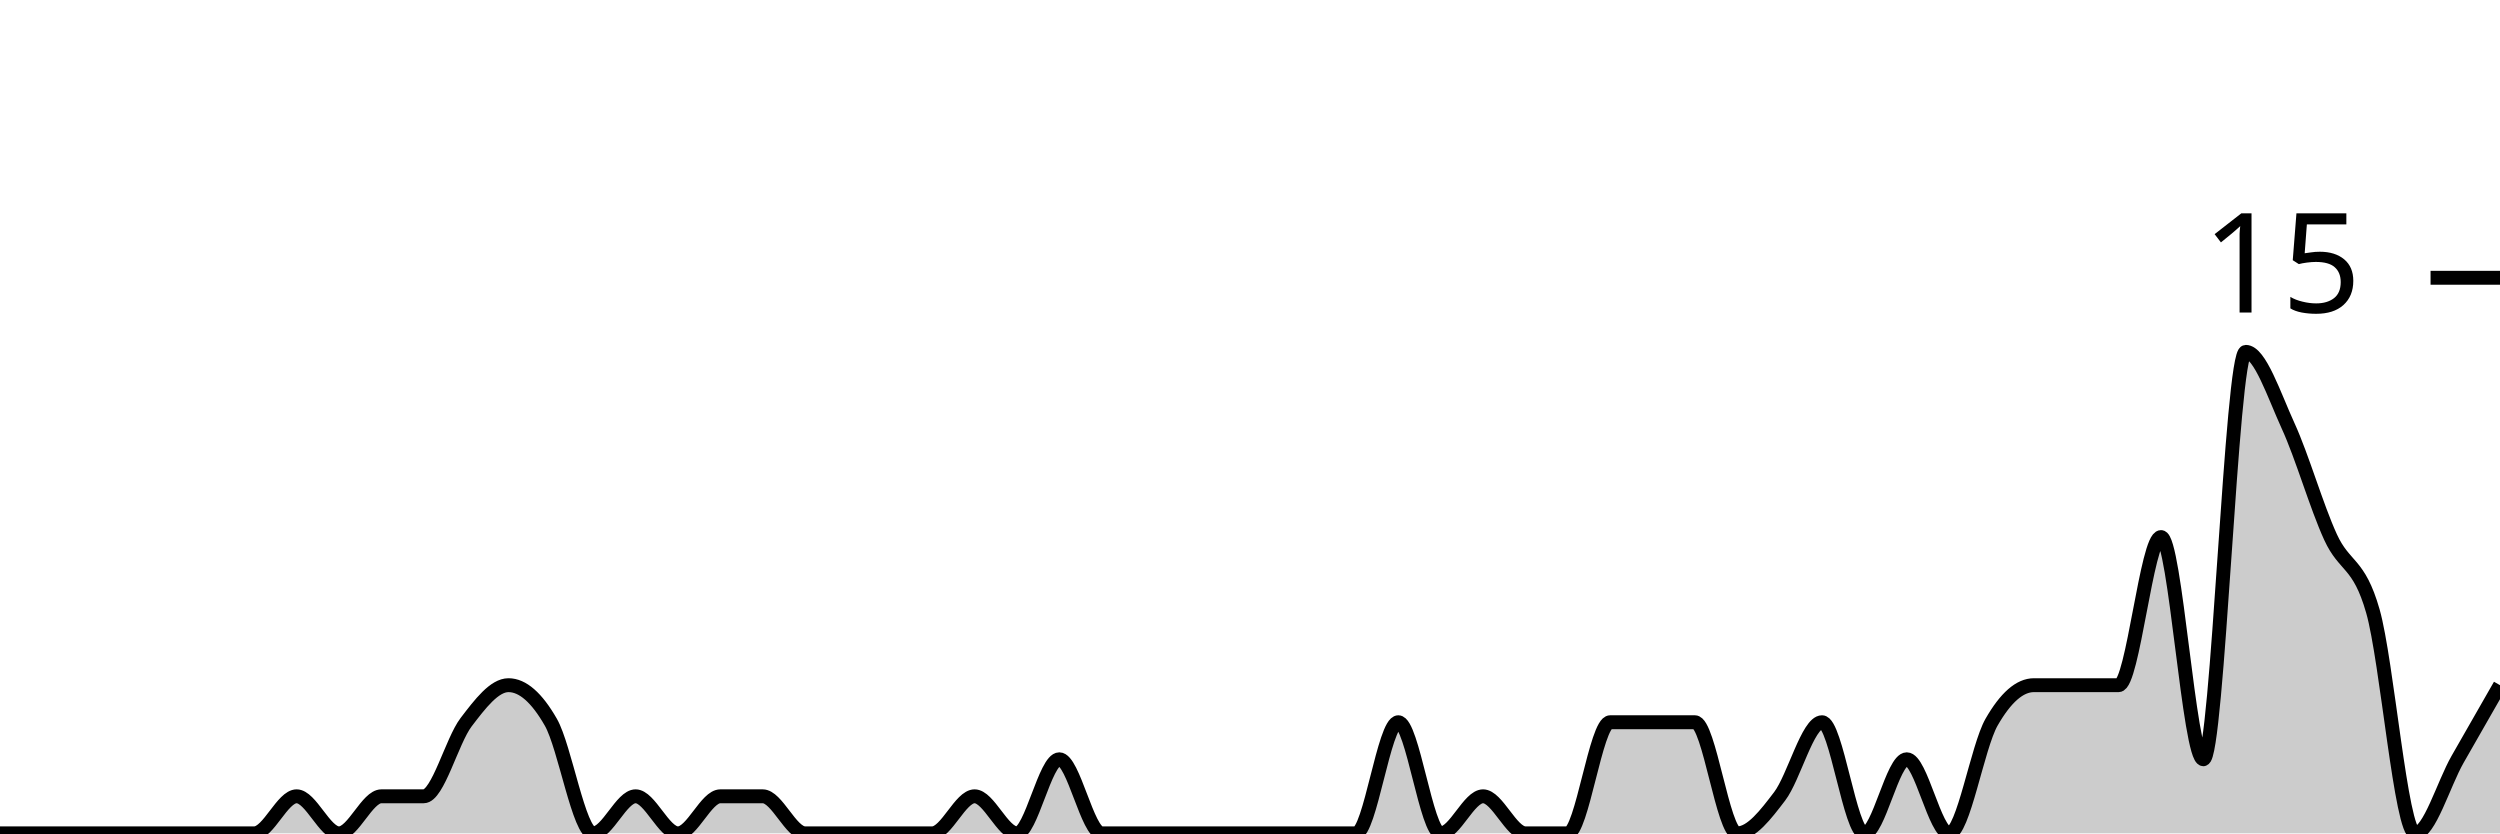
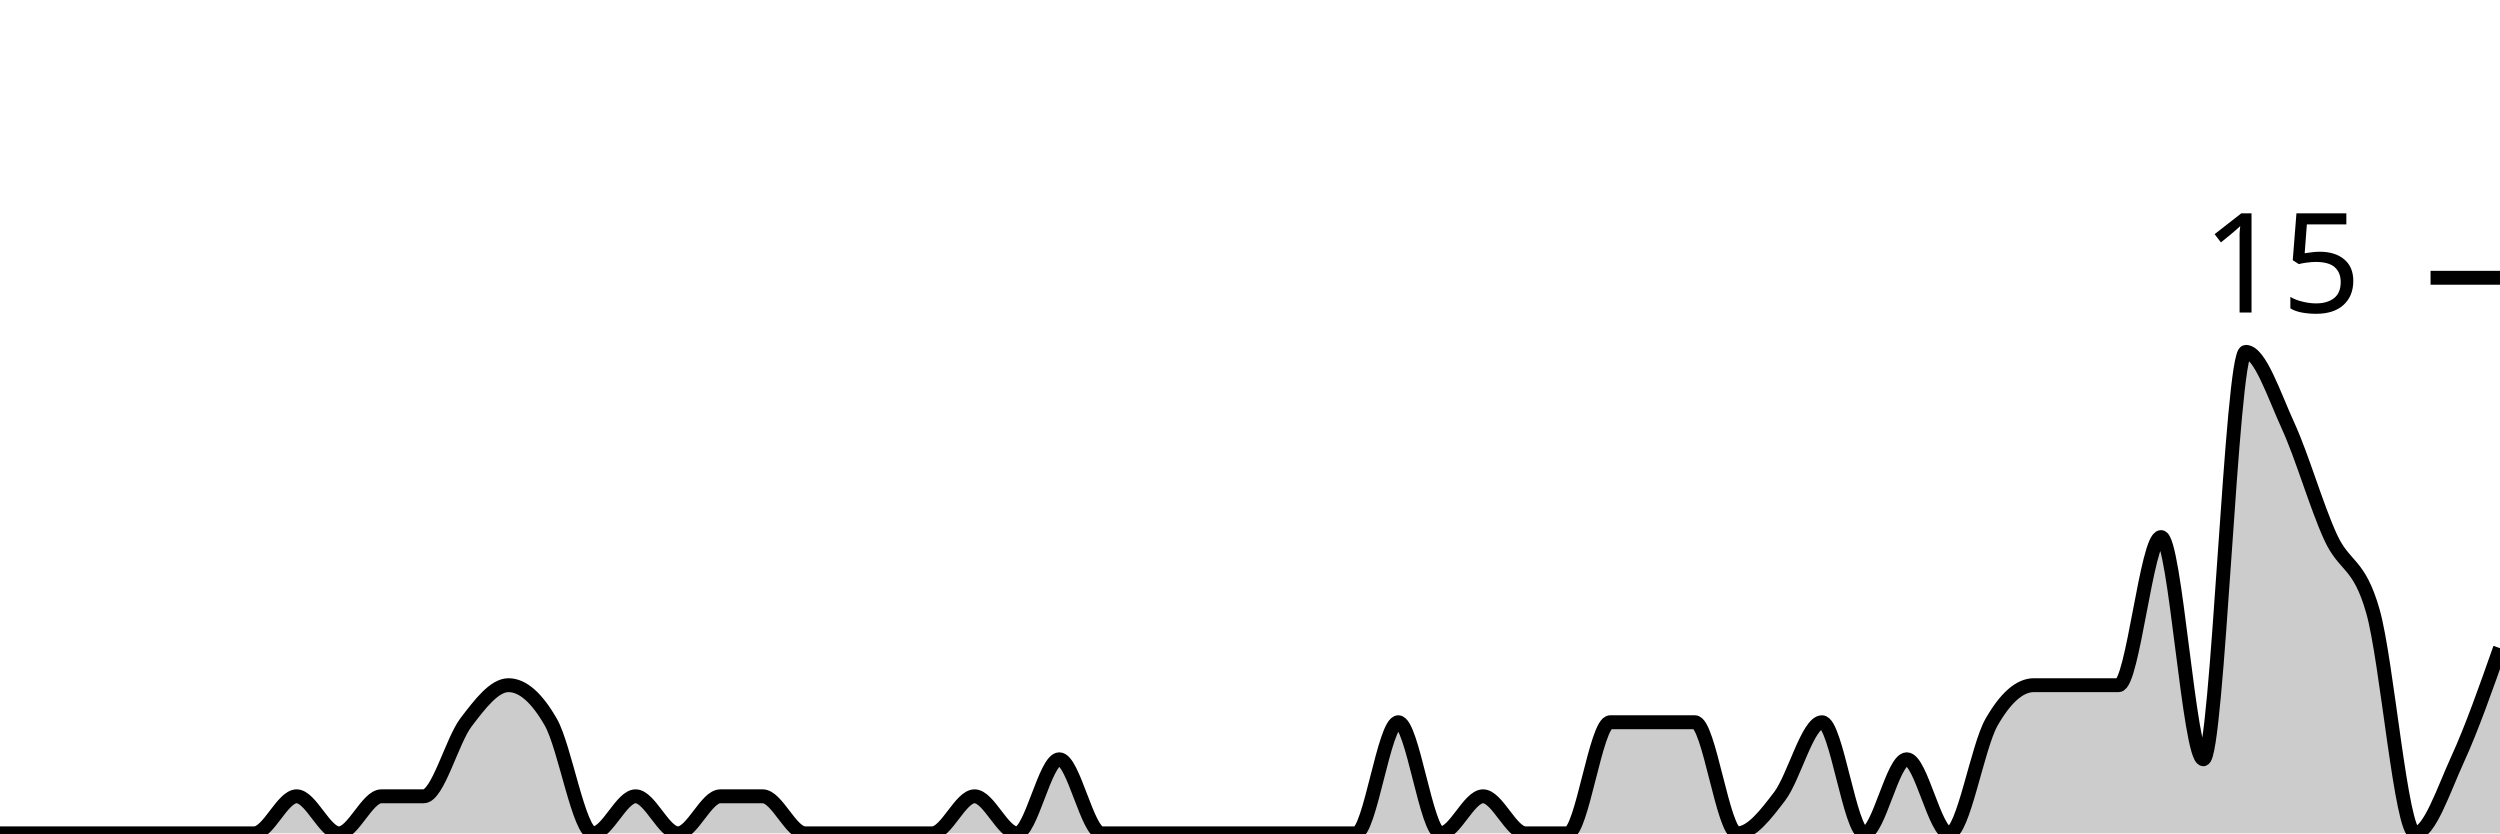
<svg xmlns="http://www.w3.org/2000/svg" viewBox="0 0 180 60">
  <g transform="translate(0,20)">
-     <path class="area" fill="rgba(0, 0, 0, 0.2)" d="M0,40C1.017,40,2.034,40,3.051,40C4.068,40,5.085,40,6.102,40C7.119,40,8.136,40,9.153,40C10.169,40,11.186,40,12.203,40C13.22,40,14.237,40,15.254,40C16.271,40,17.288,40,18.305,40C19.322,40,20.339,37.333,21.356,37.333C22.373,37.333,23.39,40,24.407,40C25.424,40,26.441,37.333,27.458,37.333C28.475,37.333,29.492,37.333,30.508,37.333C31.525,37.333,32.542,33.333,33.559,32C34.576,30.667,35.593,29.333,36.61,29.333C37.627,29.333,38.644,30.222,39.661,32C40.678,33.778,41.695,40,42.712,40C43.729,40,44.746,37.333,45.763,37.333C46.78,37.333,47.797,40,48.814,40C49.831,40,50.847,37.333,51.864,37.333C52.881,37.333,53.898,37.333,54.915,37.333C55.932,37.333,56.949,40,57.966,40C58.983,40,60,40,61.017,40C62.034,40,63.051,40,64.068,40C65.085,40,66.102,40,67.119,40C68.136,40,69.153,37.333,70.169,37.333C71.186,37.333,72.203,40,73.22,40C74.237,40,75.254,34.667,76.271,34.667C77.288,34.667,78.305,40,79.322,40C80.339,40,81.356,40,82.373,40C83.39,40,84.407,40,85.424,40C86.441,40,87.458,40,88.475,40C89.492,40,90.508,40,91.525,40C92.542,40,93.559,40,94.576,40C95.593,40,96.61,40,97.627,40C98.644,40,99.661,32,100.678,32C101.695,32,102.712,40,103.729,40C104.746,40,105.763,37.333,106.78,37.333C107.797,37.333,108.814,40,109.831,40C110.847,40,111.864,40,112.881,40C113.898,40,114.915,32,115.932,32C116.949,32,117.966,32,118.983,32C120,32,121.017,32,122.034,32C123.051,32,124.068,40,125.085,40C126.102,40,127.119,38.667,128.136,37.333C129.153,36,130.169,32,131.186,32C132.203,32,133.22,40,134.237,40C135.254,40,136.271,34.667,137.288,34.667C138.305,34.667,139.322,40,140.339,40C141.356,40,142.373,33.778,143.39,32C144.407,30.222,145.424,29.333,146.441,29.333C147.458,29.333,148.475,29.333,149.492,29.333C150.508,29.333,151.525,29.333,152.542,29.333C153.559,29.333,154.576,18.667,155.593,18.667C156.61,18.667,157.627,34.667,158.644,34.667C159.661,34.667,160.678,5.333,161.695,5.333C162.712,5.333,163.729,8.444,164.746,10.667C165.763,12.889,166.78,16.444,167.797,18.667C168.814,20.889,169.831,20.444,170.847,24C171.864,27.556,172.881,40,173.898,40C174.915,40,175.932,36.444,176.949,34.667C177.966,32.889,178.983,31.111,180,29.333L180,40C178.983,40,177.966,40,176.949,40C175.932,40,174.915,40,173.898,40C172.881,40,171.864,40,170.847,40C169.831,40,168.814,40,167.797,40C166.78,40,165.763,40,164.746,40C163.729,40,162.712,40,161.695,40C160.678,40,159.661,40,158.644,40C157.627,40,156.61,40,155.593,40C154.576,40,153.559,40,152.542,40C151.525,40,150.508,40,149.492,40C148.475,40,147.458,40,146.441,40C145.424,40,144.407,40,143.39,40C142.373,40,141.356,40,140.339,40C139.322,40,138.305,40,137.288,40C136.271,40,135.254,40,134.237,40C133.22,40,132.203,40,131.186,40C130.169,40,129.153,40,128.136,40C127.119,40,126.102,40,125.085,40C124.068,40,123.051,40,122.034,40C121.017,40,120,40,118.983,40C117.966,40,116.949,40,115.932,40C114.915,40,113.898,40,112.881,40C111.864,40,110.847,40,109.831,40C108.814,40,107.797,40,106.78,40C105.763,40,104.746,40,103.729,40C102.712,40,101.695,40,100.678,40C99.661,40,98.644,40,97.627,40C96.61,40,95.593,40,94.576,40C93.559,40,92.542,40,91.525,40C90.508,40,89.492,40,88.475,40C87.458,40,86.441,40,85.424,40C84.407,40,83.39,40,82.373,40C81.356,40,80.339,40,79.322,40C78.305,40,77.288,40,76.271,40C75.254,40,74.237,40,73.22,40C72.203,40,71.186,40,70.169,40C69.153,40,68.136,40,67.119,40C66.102,40,65.085,40,64.068,40C63.051,40,62.034,40,61.017,40C60,40,58.983,40,57.966,40C56.949,40,55.932,40,54.915,40C53.898,40,52.881,40,51.864,40C50.847,40,49.831,40,48.814,40C47.797,40,46.78,40,45.763,40C44.746,40,43.729,40,42.712,40C41.695,40,40.678,40,39.661,40C38.644,40,37.627,40,36.61,40C35.593,40,34.576,40,33.559,40C32.542,40,31.525,40,30.508,40C29.492,40,28.475,40,27.458,40C26.441,40,25.424,40,24.407,40C23.39,40,22.373,40,21.356,40C20.339,40,19.322,40,18.305,40C17.288,40,16.271,40,15.254,40C14.237,40,13.22,40,12.203,40C11.186,40,10.169,40,9.153,40C8.136,40,7.119,40,6.102,40C5.085,40,4.068,40,3.051,40C2.034,40,1.017,40,0,40Z" />
-     <path class="line" stroke="black" fill="none" d="M0,40C1.017,40,2.034,40,3.051,40C4.068,40,5.085,40,6.102,40C7.119,40,8.136,40,9.153,40C10.169,40,11.186,40,12.203,40C13.22,40,14.237,40,15.254,40C16.271,40,17.288,40,18.305,40C19.322,40,20.339,37.333,21.356,37.333C22.373,37.333,23.39,40,24.407,40C25.424,40,26.441,37.333,27.458,37.333C28.475,37.333,29.492,37.333,30.508,37.333C31.525,37.333,32.542,33.333,33.559,32C34.576,30.667,35.593,29.333,36.61,29.333C37.627,29.333,38.644,30.222,39.661,32C40.678,33.778,41.695,40,42.712,40C43.729,40,44.746,37.333,45.763,37.333C46.78,37.333,47.797,40,48.814,40C49.831,40,50.847,37.333,51.864,37.333C52.881,37.333,53.898,37.333,54.915,37.333C55.932,37.333,56.949,40,57.966,40C58.983,40,60,40,61.017,40C62.034,40,63.051,40,64.068,40C65.085,40,66.102,40,67.119,40C68.136,40,69.153,37.333,70.169,37.333C71.186,37.333,72.203,40,73.22,40C74.237,40,75.254,34.667,76.271,34.667C77.288,34.667,78.305,40,79.322,40C80.339,40,81.356,40,82.373,40C83.39,40,84.407,40,85.424,40C86.441,40,87.458,40,88.475,40C89.492,40,90.508,40,91.525,40C92.542,40,93.559,40,94.576,40C95.593,40,96.61,40,97.627,40C98.644,40,99.661,32,100.678,32C101.695,32,102.712,40,103.729,40C104.746,40,105.763,37.333,106.78,37.333C107.797,37.333,108.814,40,109.831,40C110.847,40,111.864,40,112.881,40C113.898,40,114.915,32,115.932,32C116.949,32,117.966,32,118.983,32C120,32,121.017,32,122.034,32C123.051,32,124.068,40,125.085,40C126.102,40,127.119,38.667,128.136,37.333C129.153,36,130.169,32,131.186,32C132.203,32,133.22,40,134.237,40C135.254,40,136.271,34.667,137.288,34.667C138.305,34.667,139.322,40,140.339,40C141.356,40,142.373,33.778,143.39,32C144.407,30.222,145.424,29.333,146.441,29.333C147.458,29.333,148.475,29.333,149.492,29.333C150.508,29.333,151.525,29.333,152.542,29.333C153.559,29.333,154.576,18.667,155.593,18.667C156.61,18.667,157.627,34.667,158.644,34.667C159.661,34.667,160.678,5.333,161.695,5.333C162.712,5.333,163.729,8.444,164.746,10.667C165.763,12.889,166.78,16.444,167.797,18.667C168.814,20.889,169.831,20.444,170.847,24C171.864,27.556,172.881,40,173.898,40C174.915,40,175.932,36.444,176.949,34.667C177.966,32.889,178.983,31.111,180,29.333" />
+     <path class="area" fill="rgba(0, 0, 0, 0.2)" d="M0,40C1.017,40,2.034,40,3.051,40C4.068,40,5.085,40,6.102,40C7.119,40,8.136,40,9.153,40C10.169,40,11.186,40,12.203,40C13.22,40,14.237,40,15.254,40C16.271,40,17.288,40,18.305,40C19.322,40,20.339,37.333,21.356,37.333C22.373,37.333,23.39,40,24.407,40C25.424,40,26.441,37.333,27.458,37.333C28.475,37.333,29.492,37.333,30.508,37.333C31.525,37.333,32.542,33.333,33.559,32C34.576,30.667,35.593,29.333,36.61,29.333C37.627,29.333,38.644,30.222,39.661,32C40.678,33.778,41.695,40,42.712,40C43.729,40,44.746,37.333,45.763,37.333C46.78,37.333,47.797,40,48.814,40C49.831,40,50.847,37.333,51.864,37.333C52.881,37.333,53.898,37.333,54.915,37.333C55.932,37.333,56.949,40,57.966,40C58.983,40,60,40,61.017,40C62.034,40,63.051,40,64.068,40C65.085,40,66.102,40,67.119,40C68.136,40,69.153,37.333,70.169,37.333C71.186,37.333,72.203,40,73.22,40C74.237,40,75.254,34.667,76.271,34.667C77.288,34.667,78.305,40,79.322,40C80.339,40,81.356,40,82.373,40C83.39,40,84.407,40,85.424,40C86.441,40,87.458,40,88.475,40C89.492,40,90.508,40,91.525,40C92.542,40,93.559,40,94.576,40C95.593,40,96.61,40,97.627,40C98.644,40,99.661,32,100.678,32C101.695,32,102.712,40,103.729,40C104.746,40,105.763,37.333,106.78,37.333C107.797,37.333,108.814,40,109.831,40C110.847,40,111.864,40,112.881,40C113.898,40,114.915,32,115.932,32C116.949,32,117.966,32,118.983,32C120,32,121.017,32,122.034,32C123.051,32,124.068,40,125.085,40C126.102,40,127.119,38.667,128.136,37.333C129.153,36,130.169,32,131.186,32C132.203,32,133.22,40,134.237,40C135.254,40,136.271,34.667,137.288,34.667C138.305,34.667,139.322,40,140.339,40C141.356,40,142.373,33.778,143.39,32C144.407,30.222,145.424,29.333,146.441,29.333C147.458,29.333,148.475,29.333,149.492,29.333C150.508,29.333,151.525,29.333,152.542,29.333C153.559,29.333,154.576,18.667,155.593,18.667C156.61,18.667,157.627,34.667,158.644,34.667C159.661,34.667,160.678,5.333,161.695,5.333C162.712,5.333,163.729,8.444,164.746,10.667C165.763,12.889,166.78,16.444,167.797,18.667C168.814,20.889,169.831,20.444,170.847,24C171.864,27.556,172.881,40,173.898,40C174.915,40,175.932,36.889,176.949,34.667C177.966,32.444,178.983,29.556,180,26.667L180,40C178.983,40,177.966,40,176.949,40C175.932,40,174.915,40,173.898,40C172.881,40,171.864,40,170.847,40C169.831,40,168.814,40,167.797,40C166.78,40,165.763,40,164.746,40C163.729,40,162.712,40,161.695,40C160.678,40,159.661,40,158.644,40C157.627,40,156.61,40,155.593,40C154.576,40,153.559,40,152.542,40C151.525,40,150.508,40,149.492,40C148.475,40,147.458,40,146.441,40C145.424,40,144.407,40,143.39,40C142.373,40,141.356,40,140.339,40C139.322,40,138.305,40,137.288,40C136.271,40,135.254,40,134.237,40C133.22,40,132.203,40,131.186,40C130.169,40,129.153,40,128.136,40C127.119,40,126.102,40,125.085,40C124.068,40,123.051,40,122.034,40C121.017,40,120,40,118.983,40C117.966,40,116.949,40,115.932,40C114.915,40,113.898,40,112.881,40C111.864,40,110.847,40,109.831,40C108.814,40,107.797,40,106.78,40C105.763,40,104.746,40,103.729,40C102.712,40,101.695,40,100.678,40C99.661,40,98.644,40,97.627,40C96.61,40,95.593,40,94.576,40C93.559,40,92.542,40,91.525,40C90.508,40,89.492,40,88.475,40C87.458,40,86.441,40,85.424,40C84.407,40,83.39,40,82.373,40C81.356,40,80.339,40,79.322,40C78.305,40,77.288,40,76.271,40C75.254,40,74.237,40,73.22,40C72.203,40,71.186,40,70.169,40C69.153,40,68.136,40,67.119,40C66.102,40,65.085,40,64.068,40C63.051,40,62.034,40,61.017,40C60,40,58.983,40,57.966,40C56.949,40,55.932,40,54.915,40C53.898,40,52.881,40,51.864,40C50.847,40,49.831,40,48.814,40C47.797,40,46.78,40,45.763,40C44.746,40,43.729,40,42.712,40C41.695,40,40.678,40,39.661,40C38.644,40,37.627,40,36.61,40C35.593,40,34.576,40,33.559,40C32.542,40,31.525,40,30.508,40C29.492,40,28.475,40,27.458,40C26.441,40,25.424,40,24.407,40C23.39,40,22.373,40,21.356,40C20.339,40,19.322,40,18.305,40C17.288,40,16.271,40,15.254,40C14.237,40,13.22,40,12.203,40C11.186,40,10.169,40,9.153,40C8.136,40,7.119,40,6.102,40C5.085,40,4.068,40,3.051,40C2.034,40,1.017,40,0,40Z" />
+     <path class="line" stroke="black" fill="none" d="M0,40C1.017,40,2.034,40,3.051,40C4.068,40,5.085,40,6.102,40C7.119,40,8.136,40,9.153,40C10.169,40,11.186,40,12.203,40C13.22,40,14.237,40,15.254,40C16.271,40,17.288,40,18.305,40C19.322,40,20.339,37.333,21.356,37.333C22.373,37.333,23.39,40,24.407,40C25.424,40,26.441,37.333,27.458,37.333C28.475,37.333,29.492,37.333,30.508,37.333C31.525,37.333,32.542,33.333,33.559,32C34.576,30.667,35.593,29.333,36.61,29.333C37.627,29.333,38.644,30.222,39.661,32C40.678,33.778,41.695,40,42.712,40C43.729,40,44.746,37.333,45.763,37.333C46.78,37.333,47.797,40,48.814,40C49.831,40,50.847,37.333,51.864,37.333C52.881,37.333,53.898,37.333,54.915,37.333C55.932,37.333,56.949,40,57.966,40C58.983,40,60,40,61.017,40C62.034,40,63.051,40,64.068,40C65.085,40,66.102,40,67.119,40C68.136,40,69.153,37.333,70.169,37.333C71.186,37.333,72.203,40,73.22,40C74.237,40,75.254,34.667,76.271,34.667C77.288,34.667,78.305,40,79.322,40C80.339,40,81.356,40,82.373,40C83.39,40,84.407,40,85.424,40C86.441,40,87.458,40,88.475,40C89.492,40,90.508,40,91.525,40C92.542,40,93.559,40,94.576,40C95.593,40,96.61,40,97.627,40C98.644,40,99.661,32,100.678,32C101.695,32,102.712,40,103.729,40C104.746,40,105.763,37.333,106.78,37.333C107.797,37.333,108.814,40,109.831,40C110.847,40,111.864,40,112.881,40C113.898,40,114.915,32,115.932,32C116.949,32,117.966,32,118.983,32C120,32,121.017,32,122.034,32C123.051,32,124.068,40,125.085,40C126.102,40,127.119,38.667,128.136,37.333C129.153,36,130.169,32,131.186,32C132.203,32,133.22,40,134.237,40C135.254,40,136.271,34.667,137.288,34.667C138.305,34.667,139.322,40,140.339,40C141.356,40,142.373,33.778,143.39,32C144.407,30.222,145.424,29.333,146.441,29.333C147.458,29.333,148.475,29.333,149.492,29.333C150.508,29.333,151.525,29.333,152.542,29.333C153.559,29.333,154.576,18.667,155.593,18.667C156.61,18.667,157.627,34.667,158.644,34.667C159.661,34.667,160.678,5.333,161.695,5.333C162.712,5.333,163.729,8.444,164.746,10.667C165.763,12.889,166.78,16.444,167.797,18.667C168.814,20.889,169.831,20.444,170.847,24C171.864,27.556,172.881,40,173.898,40C174.915,40,175.932,36.889,176.949,34.667C177.966,32.444,178.983,29.556,180,26.667" />
    <path class="axis-ceiling" stroke-width="1" stroke="black" fill="none" d="M175,0L180,0" />
    <text class="axis-ceiling-label" font-family="sans-serif" text-anchor="end" font-size="10px" x="170" y="2.5">15</text>
  </g>
</svg>
